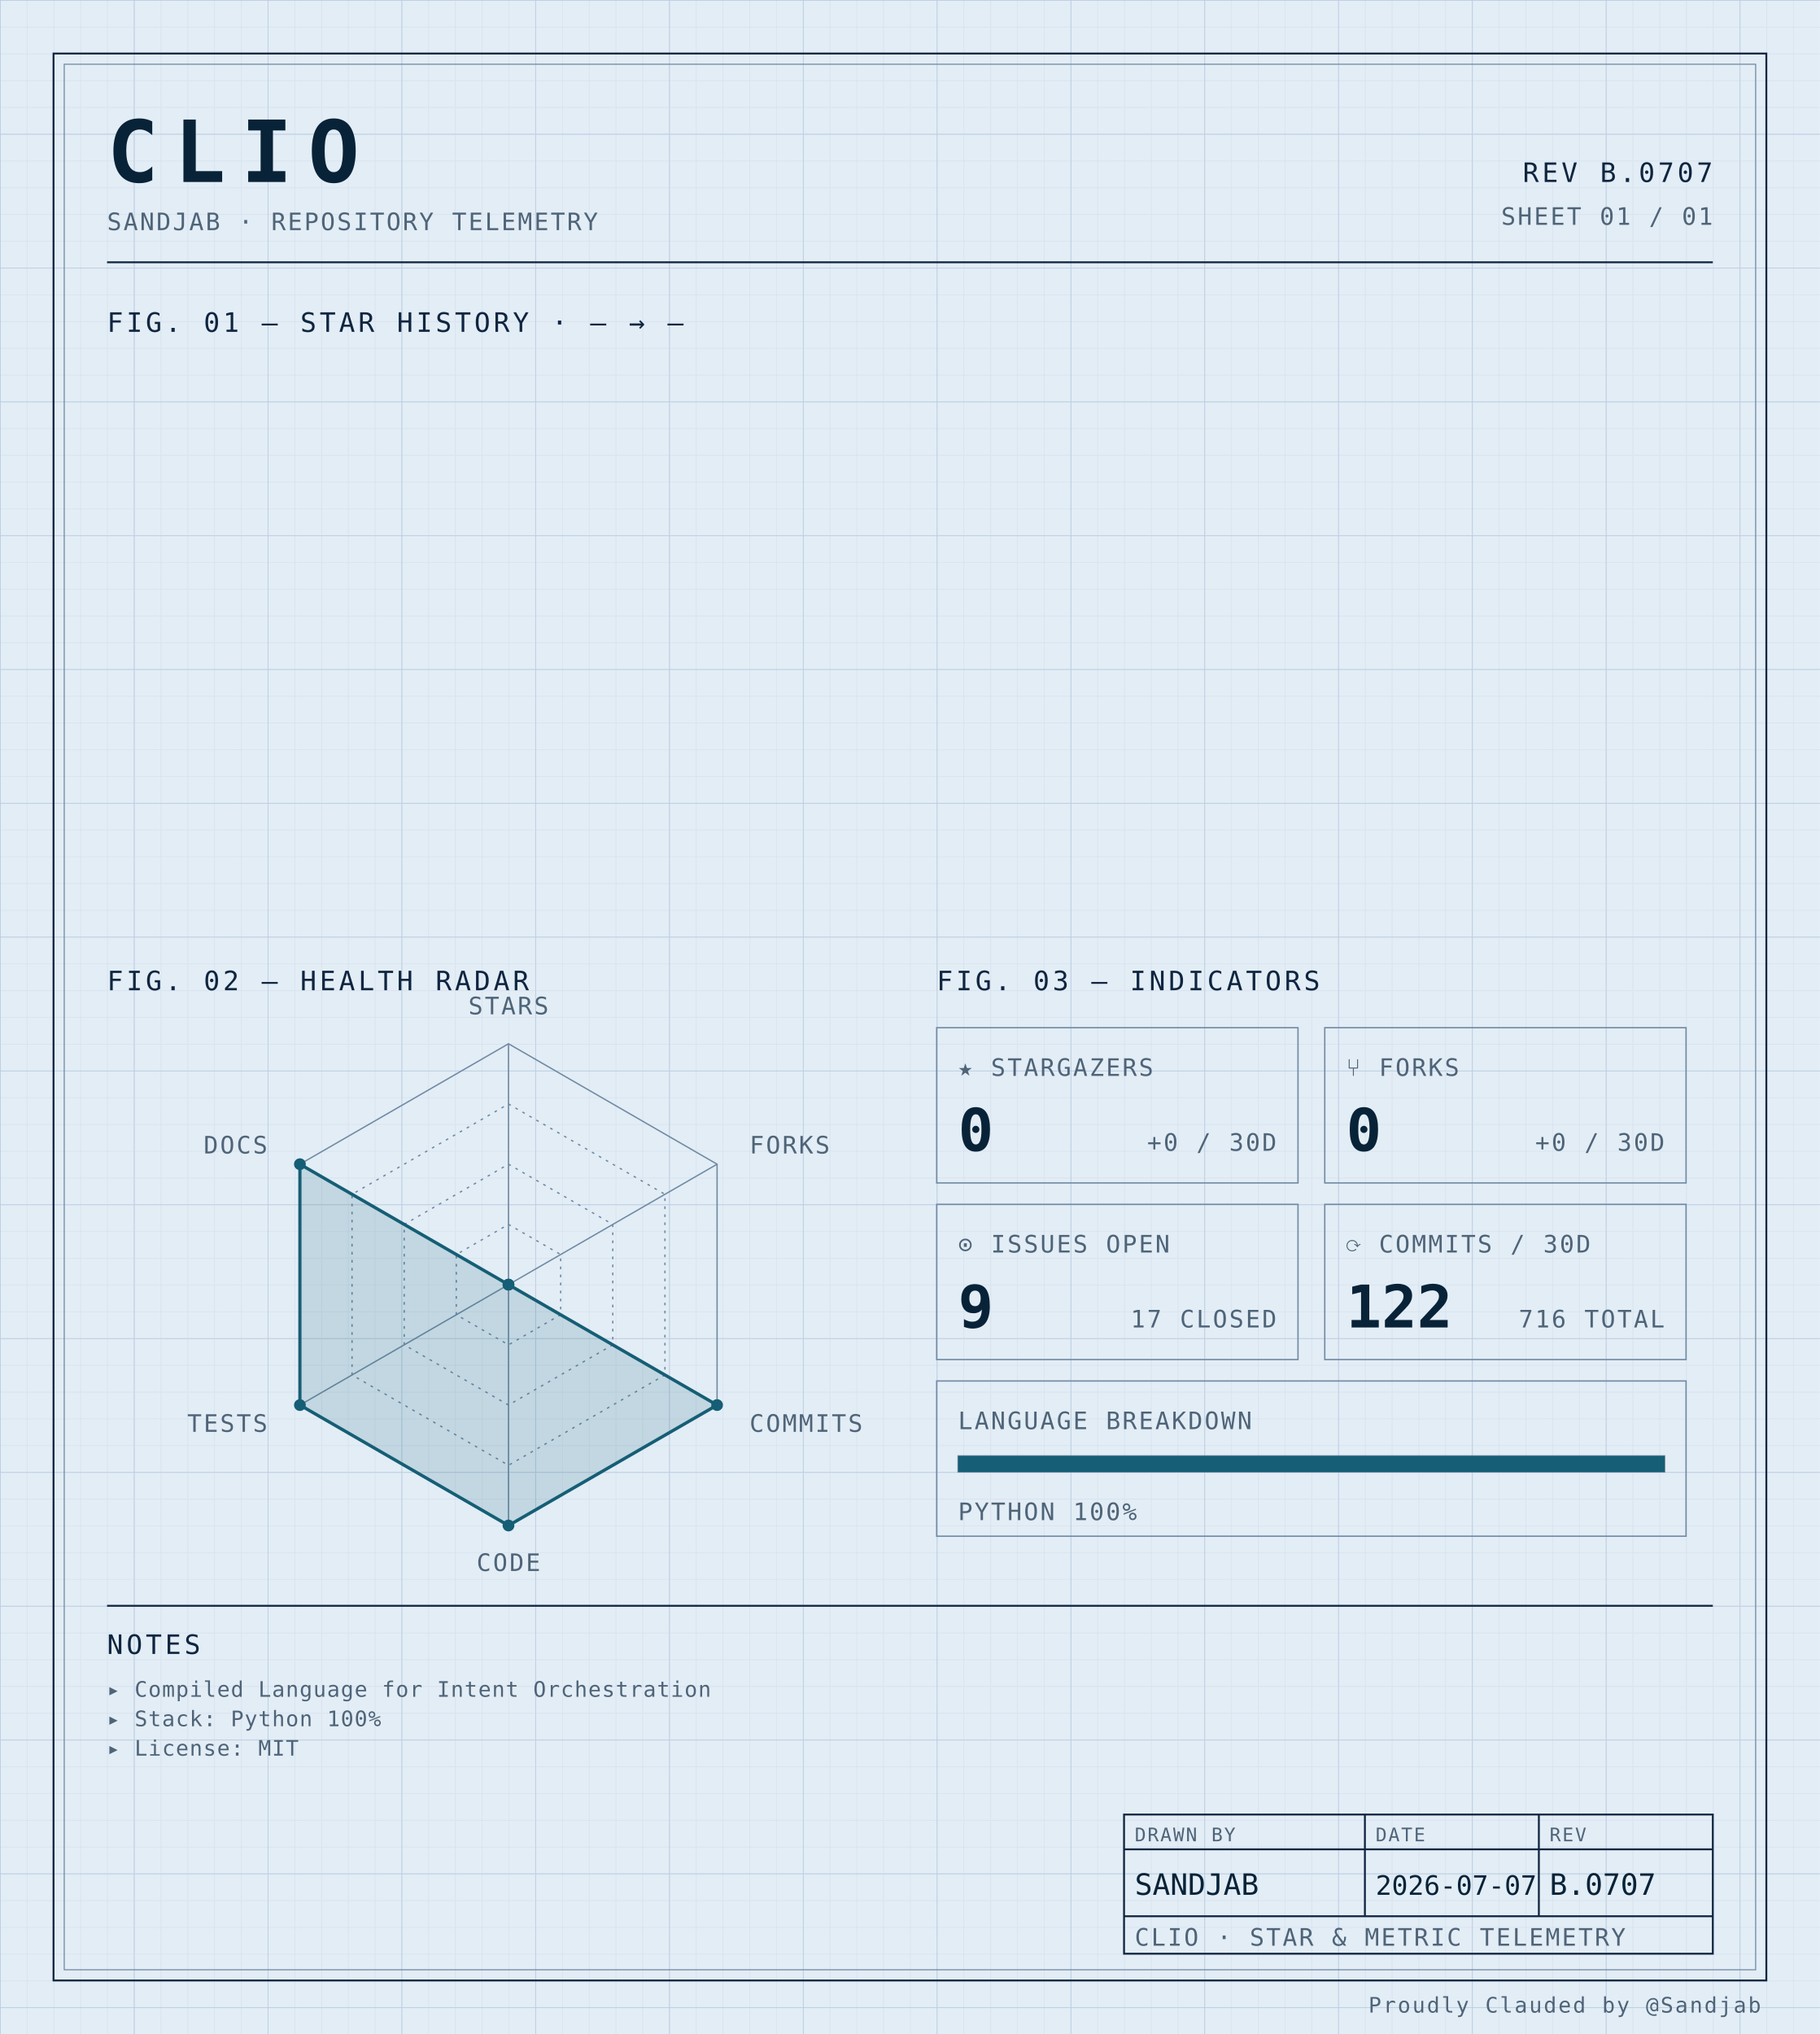
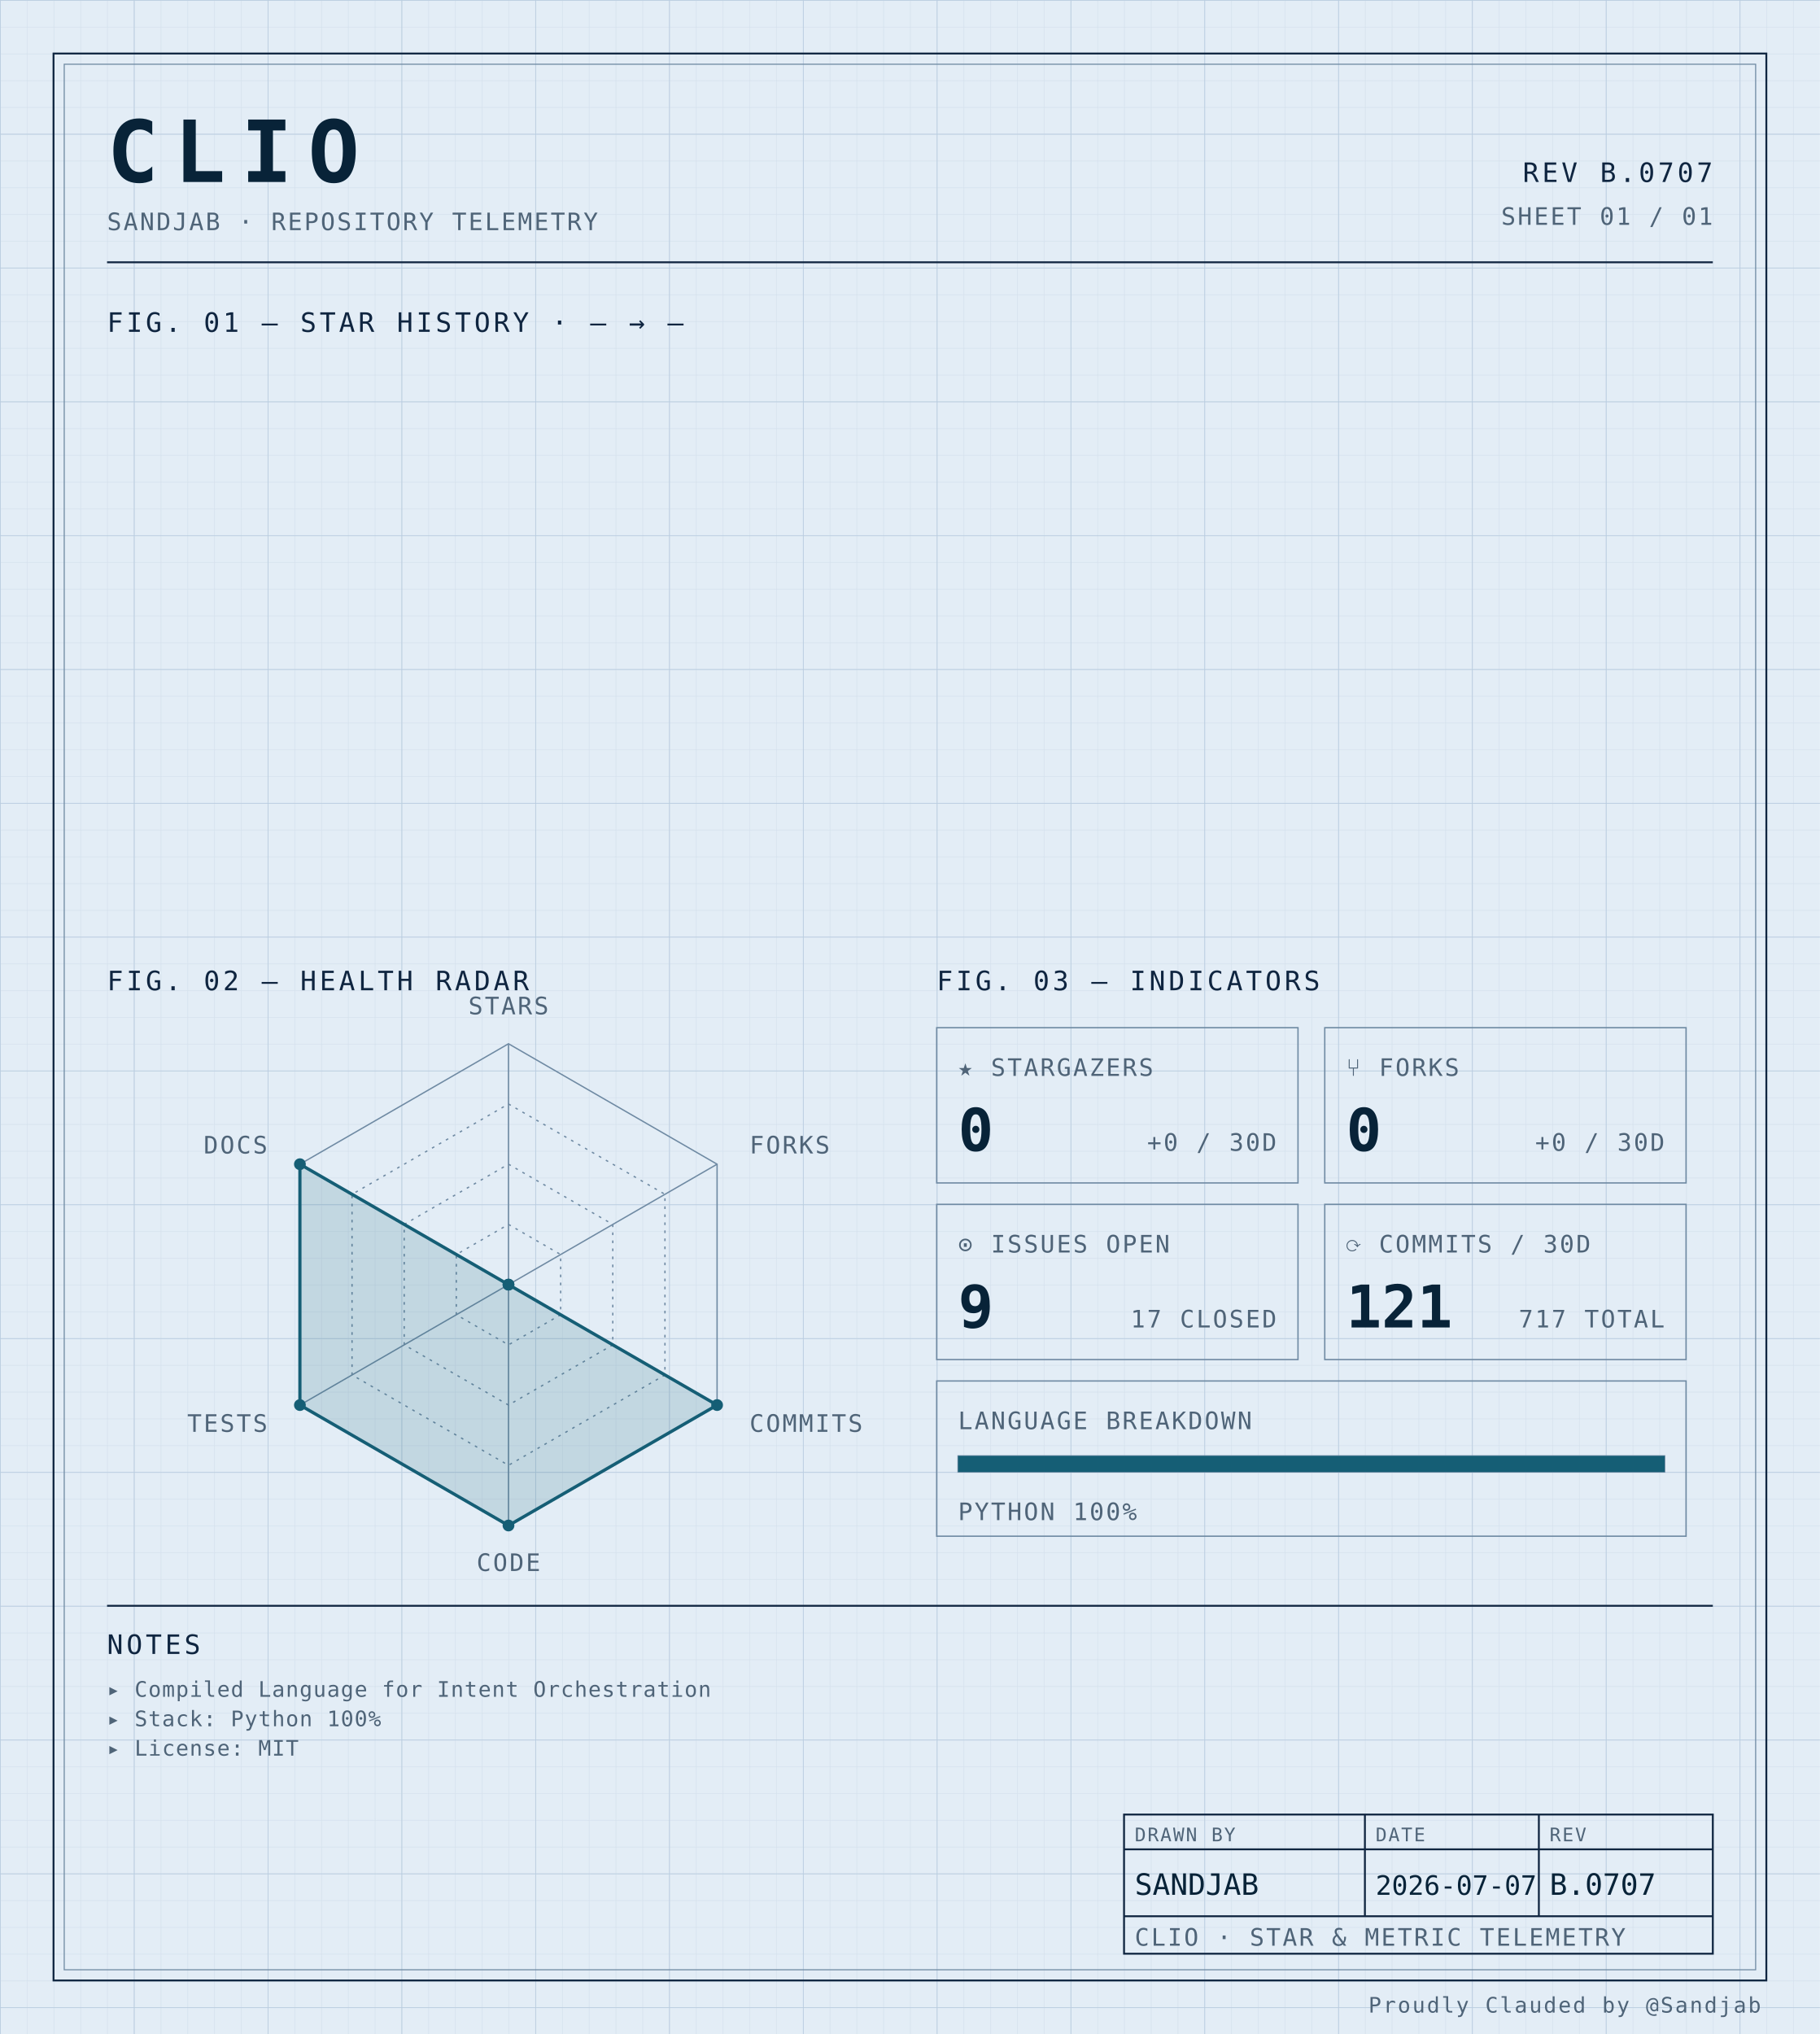
<svg xmlns="http://www.w3.org/2000/svg" width="100%" viewBox="0 0 680 760" role="img">
  <defs>
    <pattern id="grid-fine" width="10" height="10" patternUnits="userSpaceOnUse">
      <path d="M10 0H0V10" fill="none" stroke="#d4e0ec" stroke-width="0.4" />
    </pattern>
    <pattern id="grid-major" width="50" height="50" patternUnits="userSpaceOnUse">
      <path d="M50 0H0V50" fill="none" stroke="#b8cce0" stroke-width="0.5" />
    </pattern>
  </defs>
  <rect x="0" y="0" width="680" height="760" fill="#e3edf6" />
  <rect x="0" y="0" width="680" height="760" fill="url(#grid-fine)" />
  <rect x="0" y="0" width="680" height="760" fill="url(#grid-major)" />
  <rect x="20" y="20" width="640" height="720" fill="none" stroke="#0f2540" stroke-width="0.7" />
  <rect x="24" y="24" width="632" height="712" fill="none" stroke="#6f8aa3" stroke-width="0.4" />
  <text x="40" y="68" font-family="ui-monospace, 'SF Mono', 'JetBrains Mono', 'Cascadia Code', Consolas, monospace" font-size="32" font-weight="700" fill="#082338" text-anchor="start" letter-spacing="0.18em">CLIO</text>
  <text x="40" y="86" font-family="ui-monospace, 'SF Mono', 'JetBrains Mono', 'Cascadia Code', Consolas, monospace" font-size="9" font-weight="400" fill="#4f6478" text-anchor="start" letter-spacing="0.08em">SANDJAB · REPOSITORY TELEMETRY</text>
  <text x="640" y="68" font-family="ui-monospace, 'SF Mono', 'JetBrains Mono', 'Cascadia Code', Consolas, monospace" font-size="10" font-weight="400" fill="#0f2540" text-anchor="end" letter-spacing="0.12em">REV B.0707</text>
  <text x="640" y="84" font-family="ui-monospace, 'SF Mono', 'JetBrains Mono', 'Cascadia Code', Consolas, monospace" font-size="9" font-weight="400" fill="#4f6478" text-anchor="end" letter-spacing="0.08em">SHEET 01 / 01</text>
  <line x1="40" y1="98" x2="640" y2="98" stroke="#0f2540" stroke-width="0.7" />
  <text x="40" y="124" font-family="ui-monospace, 'SF Mono', 'JetBrains Mono', 'Cascadia Code', Consolas, monospace" font-size="10" font-weight="400" fill="#0f2540" text-anchor="start" letter-spacing="0.12em">FIG. 01 — STAR HISTORY · — → —</text>
  <text x="40" y="370" font-family="ui-monospace, 'SF Mono', 'JetBrains Mono', 'Cascadia Code', Consolas, monospace" font-size="10" font-weight="400" fill="#0f2540" text-anchor="start" letter-spacing="0.12em">FIG. 02 — HEALTH RADAR</text>
  <g transform="translate(190 480)">
    <polygon points="0.00,-90.00 77.94,-45.00 77.94,45.00 0.00,90.00 -77.94,45.00 -77.94,-45.00" fill="none" stroke="#6f8aa3" stroke-width="0.5" />
    <polygon points="0.00,-67.50 58.46,-33.75 58.46,33.75 0.00,67.50 -58.46,33.75 -58.46,-33.75" fill="none" stroke="#6f8aa3" stroke-width="0.5" stroke-dasharray="1,2" />
    <polygon points="0.00,-45.00 38.97,-22.50 38.97,22.50 0.00,45.00 -38.97,22.50 -38.97,-22.50" fill="none" stroke="#6f8aa3" stroke-width="0.5" stroke-dasharray="1,2" />
    <polygon points="0.00,-22.50 19.49,-11.25 19.49,11.25 0.00,22.50 -19.49,11.25 -19.49,-11.25" fill="none" stroke="#6f8aa3" stroke-width="0.5" stroke-dasharray="1,2" />
    <line x1="0" y1="0" x2="0.00" y2="-90.00" stroke="#6f8aa3" stroke-width="0.5" />
    <line x1="0" y1="0" x2="77.94" y2="-45.00" stroke="#6f8aa3" stroke-width="0.5" />
    <line x1="0" y1="0" x2="77.94" y2="45.00" stroke="#6f8aa3" stroke-width="0.5" />
    <line x1="0" y1="0" x2="0.00" y2="90.00" stroke="#6f8aa3" stroke-width="0.5" />
    <line x1="0" y1="0" x2="-77.94" y2="45.00" stroke="#6f8aa3" stroke-width="0.5" />
    <line x1="0" y1="0" x2="-77.94" y2="-45.00" stroke="#6f8aa3" stroke-width="0.5" />
    <polygon points="0.00,0.00 0.00,0.00 77.94,45.00 0.00,90.00 -77.94,45.00 -77.94,-45.00" fill="#155e75" fill-opacity="0.16" stroke="#155e75" stroke-width="1.2" />
    <circle cx="0.00" cy="0.00" r="2.2" fill="#155e75" />
    <circle cx="0.00" cy="0.00" r="2.2" fill="#155e75" />
    <circle cx="77.94" cy="45.00" r="2.2" fill="#155e75" />
    <circle cx="0.00" cy="90.00" r="2.2" fill="#155e75" />
    <circle cx="-77.94" cy="45.00" r="2.2" fill="#155e75" />
    <circle cx="-77.94" cy="-45.00" r="2.2" fill="#155e75" />
    <text x="6.3681633555662356e-15" y="-101" font-family="ui-monospace, 'SF Mono', 'JetBrains Mono', 'Cascadia Code', Consolas, monospace" font-size="9" font-weight="400" fill="#4f6478" text-anchor="middle" letter-spacing="0.08em">STARS</text>
    <text x="90.067" y="-49" font-family="ui-monospace, 'SF Mono', 'JetBrains Mono', 'Cascadia Code', Consolas, monospace" font-size="9" font-weight="400" fill="#4f6478" text-anchor="start" letter-spacing="0.08em">FORKS</text>
    <text x="90.067" y="55" font-family="ui-monospace, 'SF Mono', 'JetBrains Mono', 'Cascadia Code', Consolas, monospace" font-size="9" font-weight="400" fill="#4f6478" text-anchor="start" letter-spacing="0.08em">COMMITS</text>
    <text x="6.3681633555662356e-15" y="107" font-family="ui-monospace, 'SF Mono', 'JetBrains Mono', 'Cascadia Code', Consolas, monospace" font-size="9" font-weight="400" fill="#4f6478" text-anchor="middle" letter-spacing="0.08em">CODE</text>
    <text x="-90.067" y="55" font-family="ui-monospace, 'SF Mono', 'JetBrains Mono', 'Cascadia Code', Consolas, monospace" font-size="9" font-weight="400" fill="#4f6478" text-anchor="end" letter-spacing="0.08em">TESTS</text>
    <text x="-90.067" y="-49" font-family="ui-monospace, 'SF Mono', 'JetBrains Mono', 'Cascadia Code', Consolas, monospace" font-size="9" font-weight="400" fill="#4f6478" text-anchor="end" letter-spacing="0.08em">DOCS</text>
  </g>
  <text x="350" y="370" font-family="ui-monospace, 'SF Mono', 'JetBrains Mono', 'Cascadia Code', Consolas, monospace" font-size="10" font-weight="400" fill="#0f2540" text-anchor="start" letter-spacing="0.12em">FIG. 03 — INDICATORS</text>
  <rect x="350" y="384" width="135" height="58" fill="none" stroke="#6f8aa3" stroke-width="0.5" />
  <text x="358" y="402" font-family="ui-monospace, 'SF Mono', 'JetBrains Mono', 'Cascadia Code', Consolas, monospace" font-size="9" font-weight="400" fill="#4f6478" text-anchor="start" letter-spacing="0.08em">★ STARGAZERS</text>
  <text x="358" y="430" font-family="ui-monospace, 'SF Mono', 'JetBrains Mono', 'Cascadia Code', Consolas, monospace" font-size="22" font-weight="700" fill="#082338" text-anchor="start" letter-spacing="normal">0</text>
  <text x="477" y="430" font-family="ui-monospace, 'SF Mono', 'JetBrains Mono', 'Cascadia Code', Consolas, monospace" font-size="9" font-weight="400" fill="#4f6478" text-anchor="end" letter-spacing="0.08em">+0 / 30D</text>
  <rect x="495" y="384" width="135" height="58" fill="none" stroke="#6f8aa3" stroke-width="0.5" />
  <text x="503" y="402" font-family="ui-monospace, 'SF Mono', 'JetBrains Mono', 'Cascadia Code', Consolas, monospace" font-size="9" font-weight="400" fill="#4f6478" text-anchor="start" letter-spacing="0.08em">⑂ FORKS</text>
  <text x="503" y="430" font-family="ui-monospace, 'SF Mono', 'JetBrains Mono', 'Cascadia Code', Consolas, monospace" font-size="22" font-weight="700" fill="#082338" text-anchor="start" letter-spacing="normal">0</text>
  <text x="622" y="430" font-family="ui-monospace, 'SF Mono', 'JetBrains Mono', 'Cascadia Code', Consolas, monospace" font-size="9" font-weight="400" fill="#4f6478" text-anchor="end" letter-spacing="0.08em">+0 / 30D</text>
  <rect x="350" y="450" width="135" height="58" fill="none" stroke="#6f8aa3" stroke-width="0.5" />
  <text x="358" y="468" font-family="ui-monospace, 'SF Mono', 'JetBrains Mono', 'Cascadia Code', Consolas, monospace" font-size="9" font-weight="400" fill="#4f6478" text-anchor="start" letter-spacing="0.08em">⊙ ISSUES OPEN</text>
  <text x="358" y="496" font-family="ui-monospace, 'SF Mono', 'JetBrains Mono', 'Cascadia Code', Consolas, monospace" font-size="22" font-weight="700" fill="#082338" text-anchor="start" letter-spacing="normal">9</text>
  <text x="477" y="496" font-family="ui-monospace, 'SF Mono', 'JetBrains Mono', 'Cascadia Code', Consolas, monospace" font-size="9" font-weight="400" fill="#4f6478" text-anchor="end" letter-spacing="0.08em">17 CLOSED</text>
  <rect x="495" y="450" width="135" height="58" fill="none" stroke="#6f8aa3" stroke-width="0.5" />
  <text x="503" y="468" font-family="ui-monospace, 'SF Mono', 'JetBrains Mono', 'Cascadia Code', Consolas, monospace" font-size="9" font-weight="400" fill="#4f6478" text-anchor="start" letter-spacing="0.08em">⟳ COMMITS / 30D</text>
-   <text x="503" y="496" font-family="ui-monospace, 'SF Mono', 'JetBrains Mono', 'Cascadia Code', Consolas, monospace" font-size="22" font-weight="700" fill="#082338" text-anchor="start" letter-spacing="normal">122</text>
-   <text x="622" y="496" font-family="ui-monospace, 'SF Mono', 'JetBrains Mono', 'Cascadia Code', Consolas, monospace" font-size="9" font-weight="400" fill="#4f6478" text-anchor="end" letter-spacing="0.08em">716 TOTAL</text>
+   <text x="503" y="496" font-family="ui-monospace, 'SF Mono', 'JetBrains Mono', 'Cascadia Code', Consolas, monospace" font-size="22" font-weight="700" fill="#082338" text-anchor="start" letter-spacing="normal">121</text>
+   <text x="622" y="496" font-family="ui-monospace, 'SF Mono', 'JetBrains Mono', 'Cascadia Code', Consolas, monospace" font-size="9" font-weight="400" fill="#4f6478" text-anchor="end" letter-spacing="0.08em">717 TOTAL</text>
  <rect x="350" y="516" width="280" height="58" fill="none" stroke="#6f8aa3" stroke-width="0.5" />
  <text x="358" y="534" font-family="ui-monospace, 'SF Mono', 'JetBrains Mono', 'Cascadia Code', Consolas, monospace" font-size="9" font-weight="400" fill="#4f6478" text-anchor="start" letter-spacing="0.08em">LANGUAGE BREAKDOWN</text>
  <rect x="358" y="544" width="264" height="6" fill="none" stroke="#6f8aa3" stroke-width="0.5" />
  <rect x="358" y="544" width="264.00" height="6" fill="#155e75" />
  <text x="358" y="568" font-family="ui-monospace, 'SF Mono', 'JetBrains Mono', 'Cascadia Code', Consolas, monospace" font-size="9" font-weight="400" fill="#4f6478" text-anchor="start" letter-spacing="0.08em">PYTHON 100%</text>
  <line x1="40" y1="600" x2="640" y2="600" stroke="#0f2540" stroke-width="0.7" />
  <text x="40" y="618" font-family="ui-monospace, 'SF Mono', 'JetBrains Mono', 'Cascadia Code', Consolas, monospace" font-size="10" font-weight="400" fill="#0f2540" text-anchor="start" letter-spacing="0.12em">NOTES</text>
  <text x="40" y="634" font-family="ui-monospace, 'SF Mono', 'JetBrains Mono', 'Cascadia Code', Consolas, monospace" font-size="8" font-weight="400" fill="#4f6478" text-anchor="start" letter-spacing="0.04em">▸ Compiled Language for Intent Orchestration</text>
  <text x="40" y="645" font-family="ui-monospace, 'SF Mono', 'JetBrains Mono', 'Cascadia Code', Consolas, monospace" font-size="8" font-weight="400" fill="#4f6478" text-anchor="start" letter-spacing="0.04em">▸ Stack: Python 100%</text>
  <text x="40" y="656" font-family="ui-monospace, 'SF Mono', 'JetBrains Mono', 'Cascadia Code', Consolas, monospace" font-size="8" font-weight="400" fill="#4f6478" text-anchor="start" letter-spacing="0.04em">▸ License: MIT</text>
  <rect x="420" y="678" width="220" height="52" fill="none" stroke="#0f2540" stroke-width="0.7" />
  <line x1="420" y1="691" x2="640" y2="691" stroke="#0f2540" stroke-width="0.7" />
  <line x1="420" y1="716" x2="640" y2="716" stroke="#0f2540" stroke-width="0.7" />
  <line x1="510" y1="678" x2="510" y2="716" stroke="#0f2540" stroke-width="0.7" />
  <line x1="575" y1="678" x2="575" y2="716" stroke="#0f2540" stroke-width="0.7" />
  <text x="424" y="688" font-family="ui-monospace, 'SF Mono', 'JetBrains Mono', 'Cascadia Code', Consolas, monospace" font-size="7" font-weight="400" fill="#4f6478" text-anchor="start" letter-spacing="0.08em">DRAWN BY</text>
  <text x="514" y="688" font-family="ui-monospace, 'SF Mono', 'JetBrains Mono', 'Cascadia Code', Consolas, monospace" font-size="7" font-weight="400" fill="#4f6478" text-anchor="start" letter-spacing="0.08em">DATE</text>
  <text x="579" y="688" font-family="ui-monospace, 'SF Mono', 'JetBrains Mono', 'Cascadia Code', Consolas, monospace" font-size="7" font-weight="400" fill="#4f6478" text-anchor="start" letter-spacing="0.08em">REV</text>
  <text x="424" y="708" font-family="ui-monospace, 'SF Mono', 'JetBrains Mono', 'Cascadia Code', Consolas, monospace" font-size="11" font-weight="400" fill="#082338" text-anchor="start" letter-spacing="normal">SANDJAB</text>
  <text x="514" y="708" font-family="ui-monospace, 'SF Mono', 'JetBrains Mono', 'Cascadia Code', Consolas, monospace" font-size="10" font-weight="400" fill="#082338" text-anchor="start" letter-spacing="normal">2026-07-07</text>
  <text x="579" y="708" font-family="ui-monospace, 'SF Mono', 'JetBrains Mono', 'Cascadia Code', Consolas, monospace" font-size="11" font-weight="400" fill="#082338" text-anchor="start" letter-spacing="normal">B.0707</text>
  <text x="424" y="727" font-family="ui-monospace, 'SF Mono', 'JetBrains Mono', 'Cascadia Code', Consolas, monospace" font-size="9" font-weight="400" fill="#4f6478" text-anchor="start" letter-spacing="0.08em">CLIO · STAR &amp; METRIC TELEMETRY</text>
  <text x="658" y="752" font-family="ui-monospace, 'SF Mono', 'JetBrains Mono', 'Cascadia Code', Consolas, monospace" font-size="8" font-weight="400" fill="#4f6478" text-anchor="end" letter-spacing="0.08em">Proudly Clauded by @Sandjab</text>
</svg>
